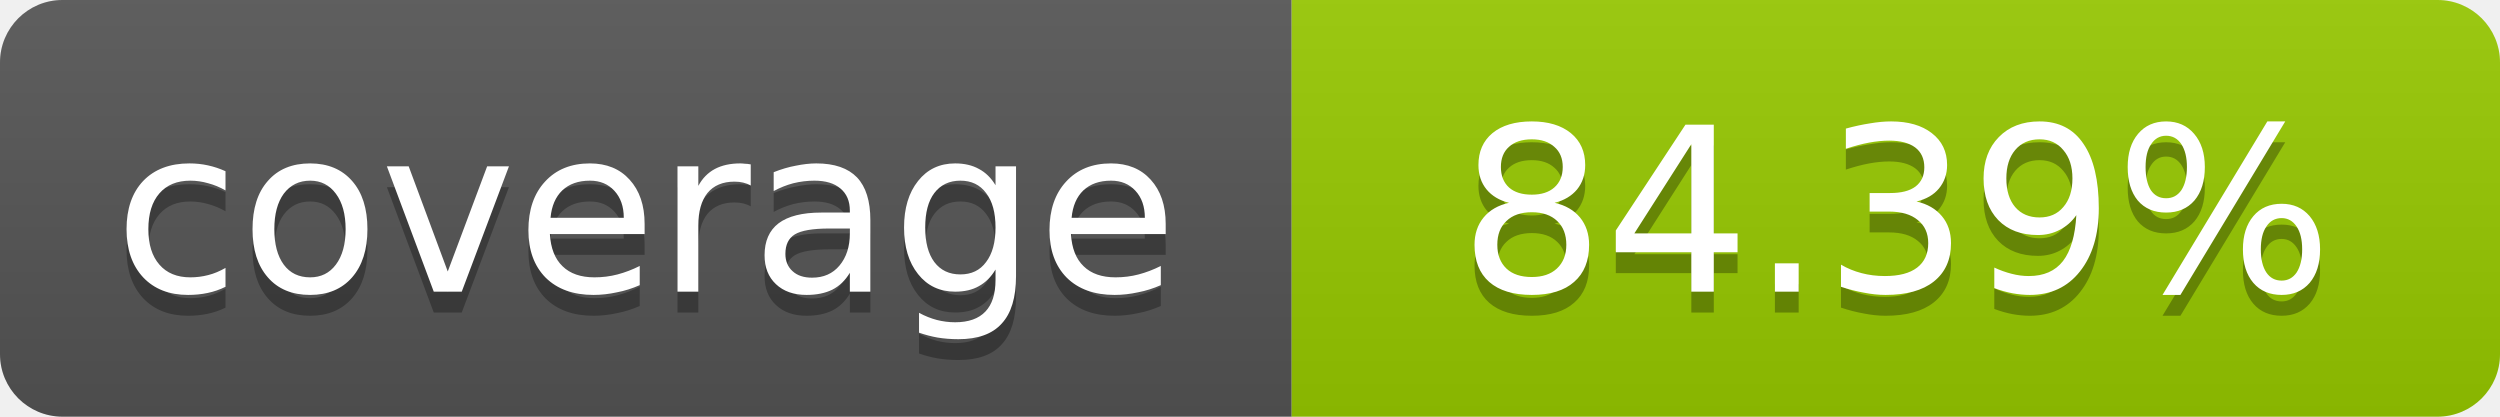
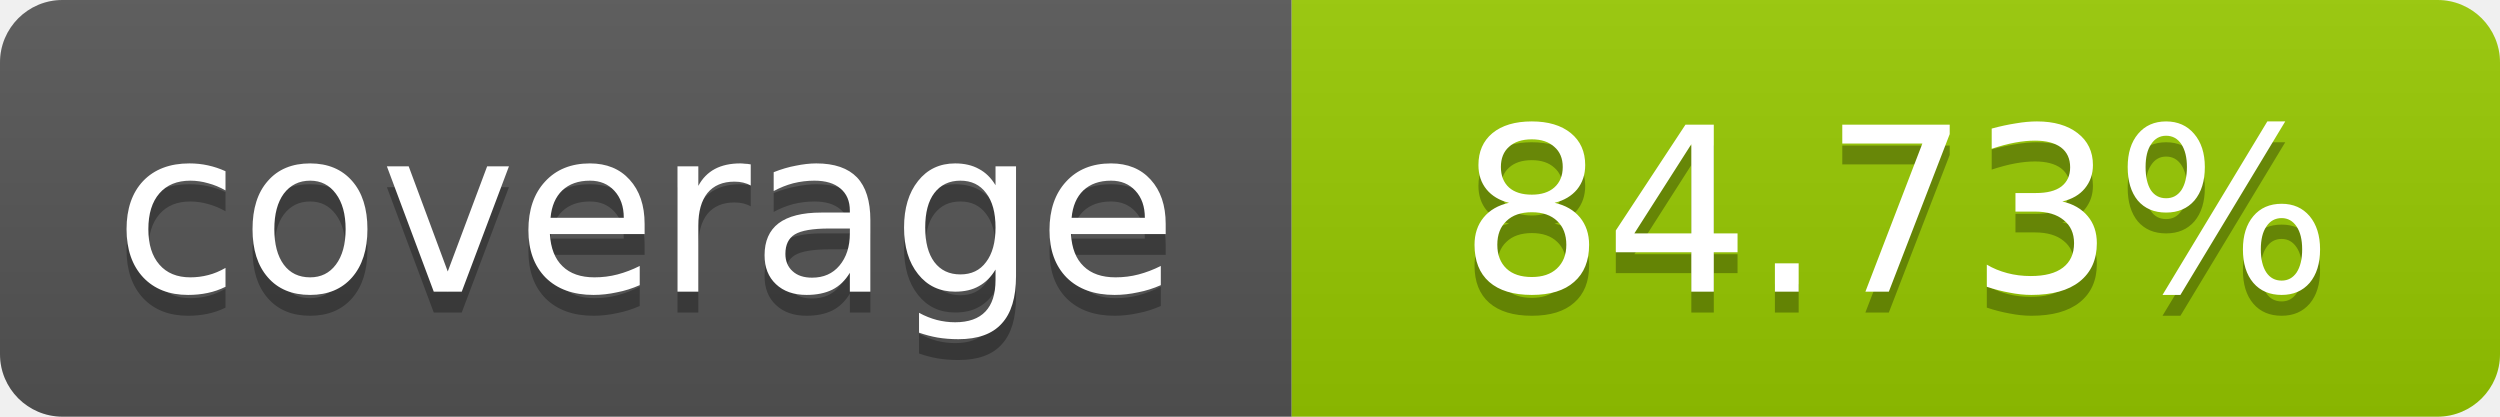
- <svg xmlns="http://www.w3.org/2000/svg" width="120" height="20" role="img" aria-label="coverage: 84.39%">
+ <svg xmlns="http://www.w3.org/2000/svg" width="120" height="20" role="img" aria-label="coverage: 84.73%">
  <linearGradient id="s" x2="0" y2="100%">
    <stop offset="0" stop-color="#bbb" stop-opacity=".1" />
    <stop offset="1" stop-opacity=".1" />
  </linearGradient>
  <clipPath id="r">
    <rect width="120" height="20" rx="3" fill="#fff" />
  </clipPath>
  <g clip-path="url(#r)">
    <rect width="62" height="20" fill="#555" />
    <rect x="62" width="58" height="20" fill="#97CA00" />
    <rect width="120" height="20" fill="url(#s)" />
  </g>
  <g fill="#fff" text-anchor="middle" font-family="Verdana,Geneva,DejaVu Sans,sans-serif" font-size="11">
    <text x="31" y="15" fill="#010101" fill-opacity=".3">coverage</text>
    <text x="31" y="14">coverage</text>
-     <text x="91" y="15" fill="#010101" fill-opacity=".3">84.39%</text>
-     <text x="91" y="14">84.39%</text>
+     <text x="91" y="15" fill="#010101" fill-opacity=".3">84.73%</text>
+     <text x="91" y="14">84.73%</text>
  </g>
</svg>
